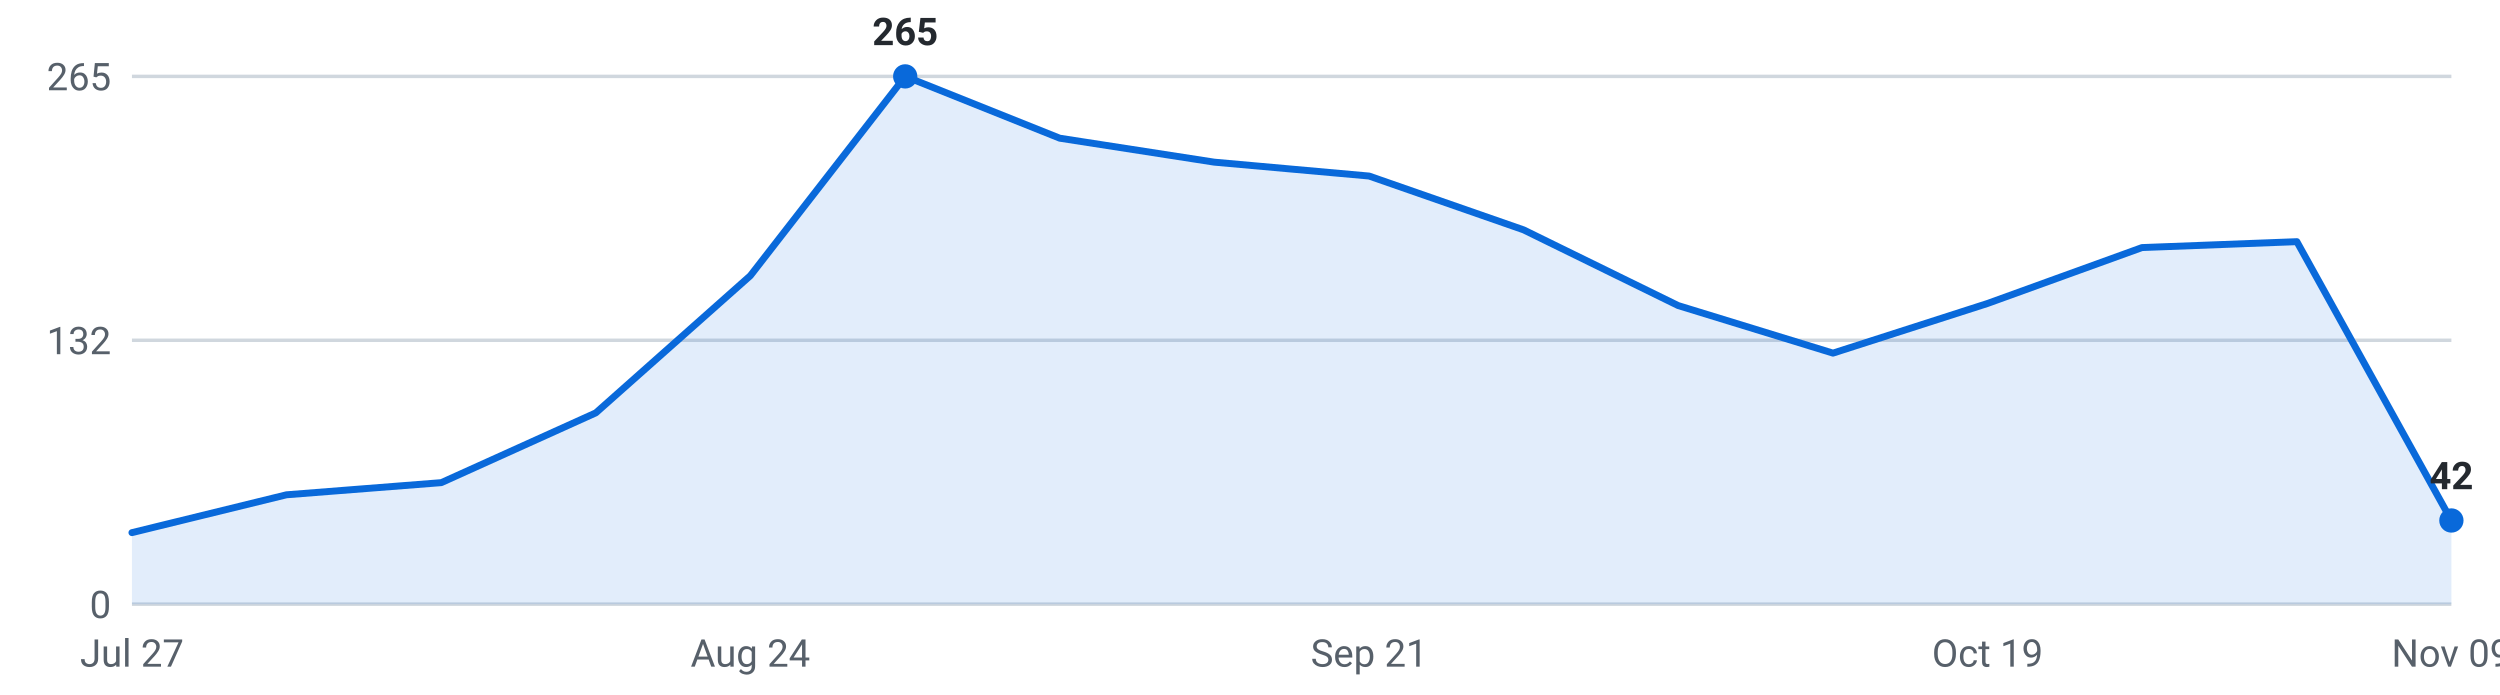
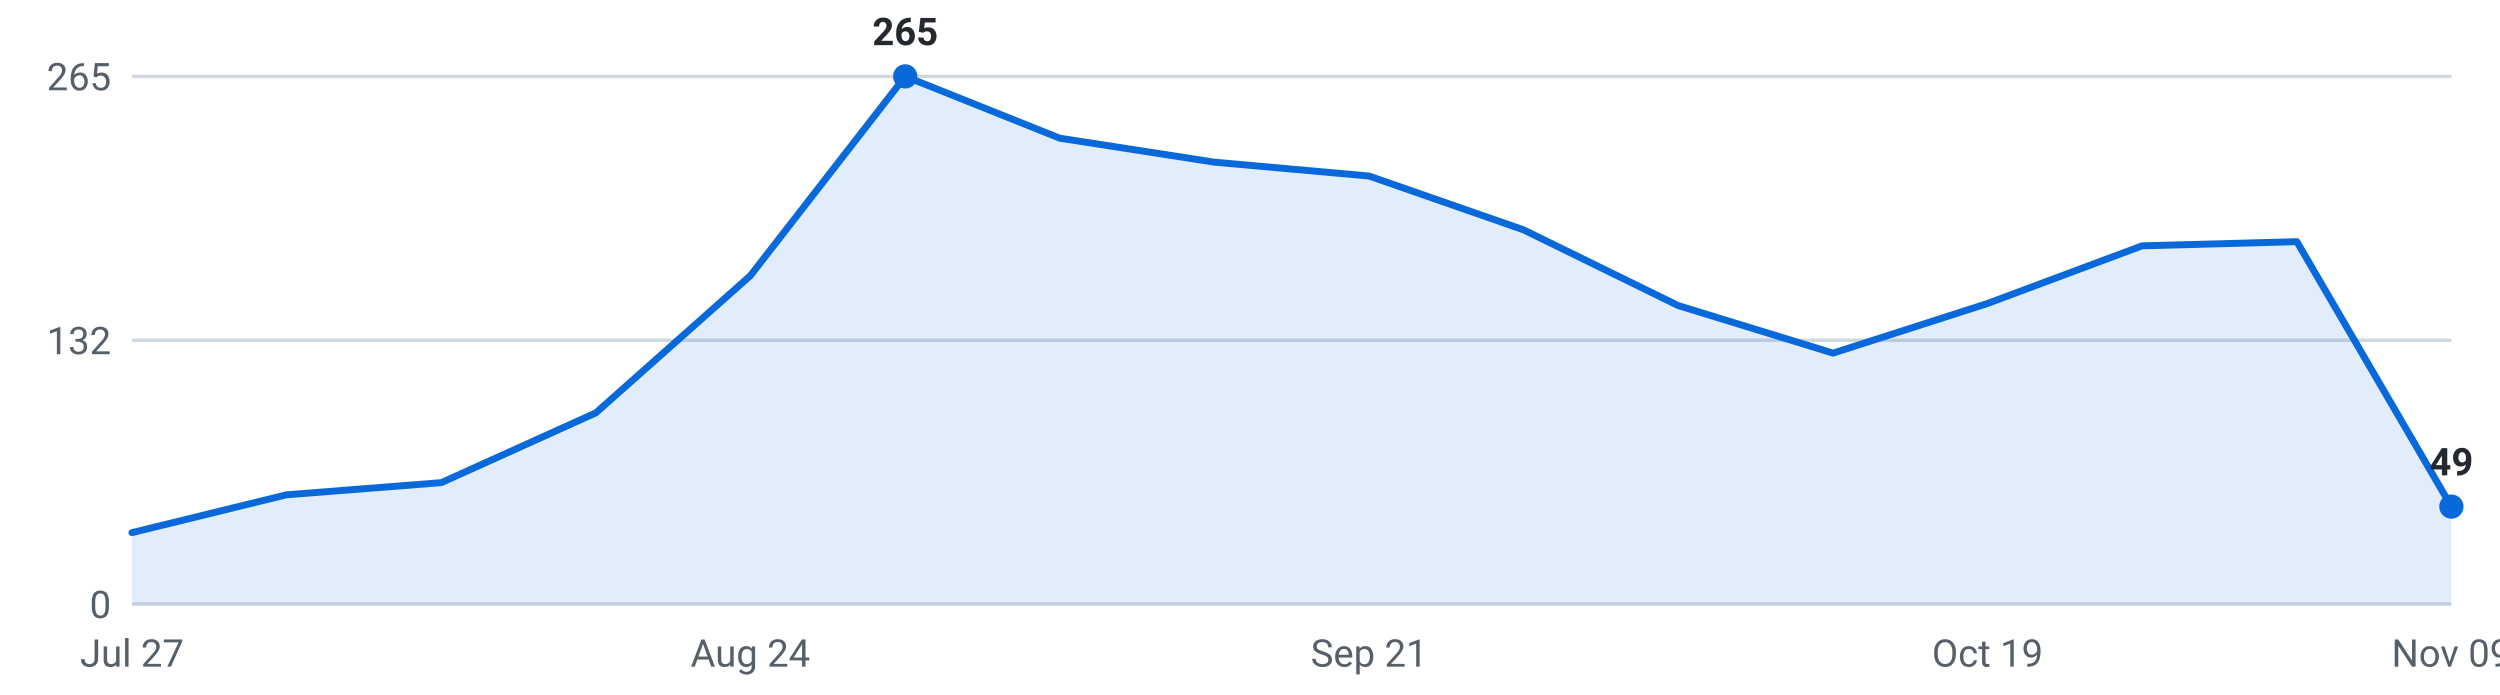
<svg xmlns="http://www.w3.org/2000/svg" viewBox="0 0 720 200" width="720" height="200" role="img" aria-label="Internships posted per week, last 16 weeks">
  <g font-family="-apple-system,Segoe UI,Roboto,sans-serif" font-size="11">
    <line x1="38" y1="174.0" x2="706" y2="174.0" stroke="#d0d7de" stroke-width="1" />
    <text x="32" y="178.0" text-anchor="end" fill="#57606a">0</text>
    <line x1="38" y1="98.0" x2="706" y2="98.0" stroke="#d0d7de" stroke-width="1" />
    <text x="32" y="102.0" text-anchor="end" fill="#57606a">132</text>
    <line x1="38" y1="22.0" x2="706" y2="22.0" stroke="#d0d7de" stroke-width="1" />
    <text x="32" y="26.0" text-anchor="end" fill="#57606a">265</text>
-     <path d="M38.0,174 L38.0,153.4 L82.5,142.5 L127.1,139.0 L171.6,118.9 L216.1,79.4 L260.7,22.0 L305.2,39.8 L349.7,46.7 L394.3,50.7 L438.8,66.2 L483.3,88.0 L527.9,101.7 L572.4,87.4 L616.9,71.3 L661.5,69.6 L706.0,149.9 L706.0,174 Z" fill="#0969da" fill-opacity="0.12" />
-     <polyline points="38.0,153.4 82.5,142.5 127.1,139.0 171.6,118.9 216.1,79.4 260.7,22.0 305.2,39.8 349.7,46.7 394.3,50.7 438.8,66.2 483.3,88.0 527.9,101.7 572.4,87.4 616.9,71.3 661.5,69.6 706.0,149.9" fill="none" stroke="#0969da" stroke-width="2" stroke-linejoin="round" stroke-linecap="round" />
+     <path d="M38.0,174 L38.0,153.4 L82.5,142.5 L127.1,139.0 L171.6,118.9 L216.1,79.4 L260.7,22.0 L305.2,39.8 L349.7,46.7 L394.3,50.7 L438.8,66.2 L483.3,88.0 L527.9,101.7 L572.4,87.4 L616.9,70.8 L661.5,69.6 L706.0,145.9 L706.0,174 Z" fill="#0969da" fill-opacity="0.12" />
+     <polyline points="38.0,153.4 82.5,142.5 127.1,139.0 171.6,118.9 216.1,79.4 260.7,22.0 305.2,39.8 349.7,46.7 394.3,50.7 438.8,66.2 483.3,88.0 527.9,101.7 572.4,87.4 616.9,70.8 661.5,69.6 706.0,145.9" fill="none" stroke="#0969da" stroke-width="2" stroke-linejoin="round" stroke-linecap="round" />
    <circle cx="260.7" cy="22.0" r="3.5" fill="#0969da" />
    <text x="260.7" y="13.0" text-anchor="middle" fill="#24292f" font-weight="600">265</text>
-     <circle cx="706.0" cy="149.9" r="3.5" fill="#0969da" />
-     <text x="706.0" y="140.9" text-anchor="middle" fill="#24292f" font-weight="600">42</text>
+     <circle cx="706.0" cy="145.9" r="3.5" fill="#0969da" />
+     <text x="706.0" y="136.9" text-anchor="middle" fill="#24292f" font-weight="600">49</text>
    <text x="38.0" y="192" text-anchor="middle" fill="#57606a">Jul 27</text>
    <text x="216.1" y="192" text-anchor="middle" fill="#57606a">Aug 24</text>
    <text x="394.3" y="192" text-anchor="middle" fill="#57606a">Sep 21</text>
    <text x="572.4" y="192" text-anchor="middle" fill="#57606a">Oct 19</text>
    <text x="706.0" y="192" text-anchor="middle" fill="#57606a">Nov 09</text>
  </g>
</svg>
